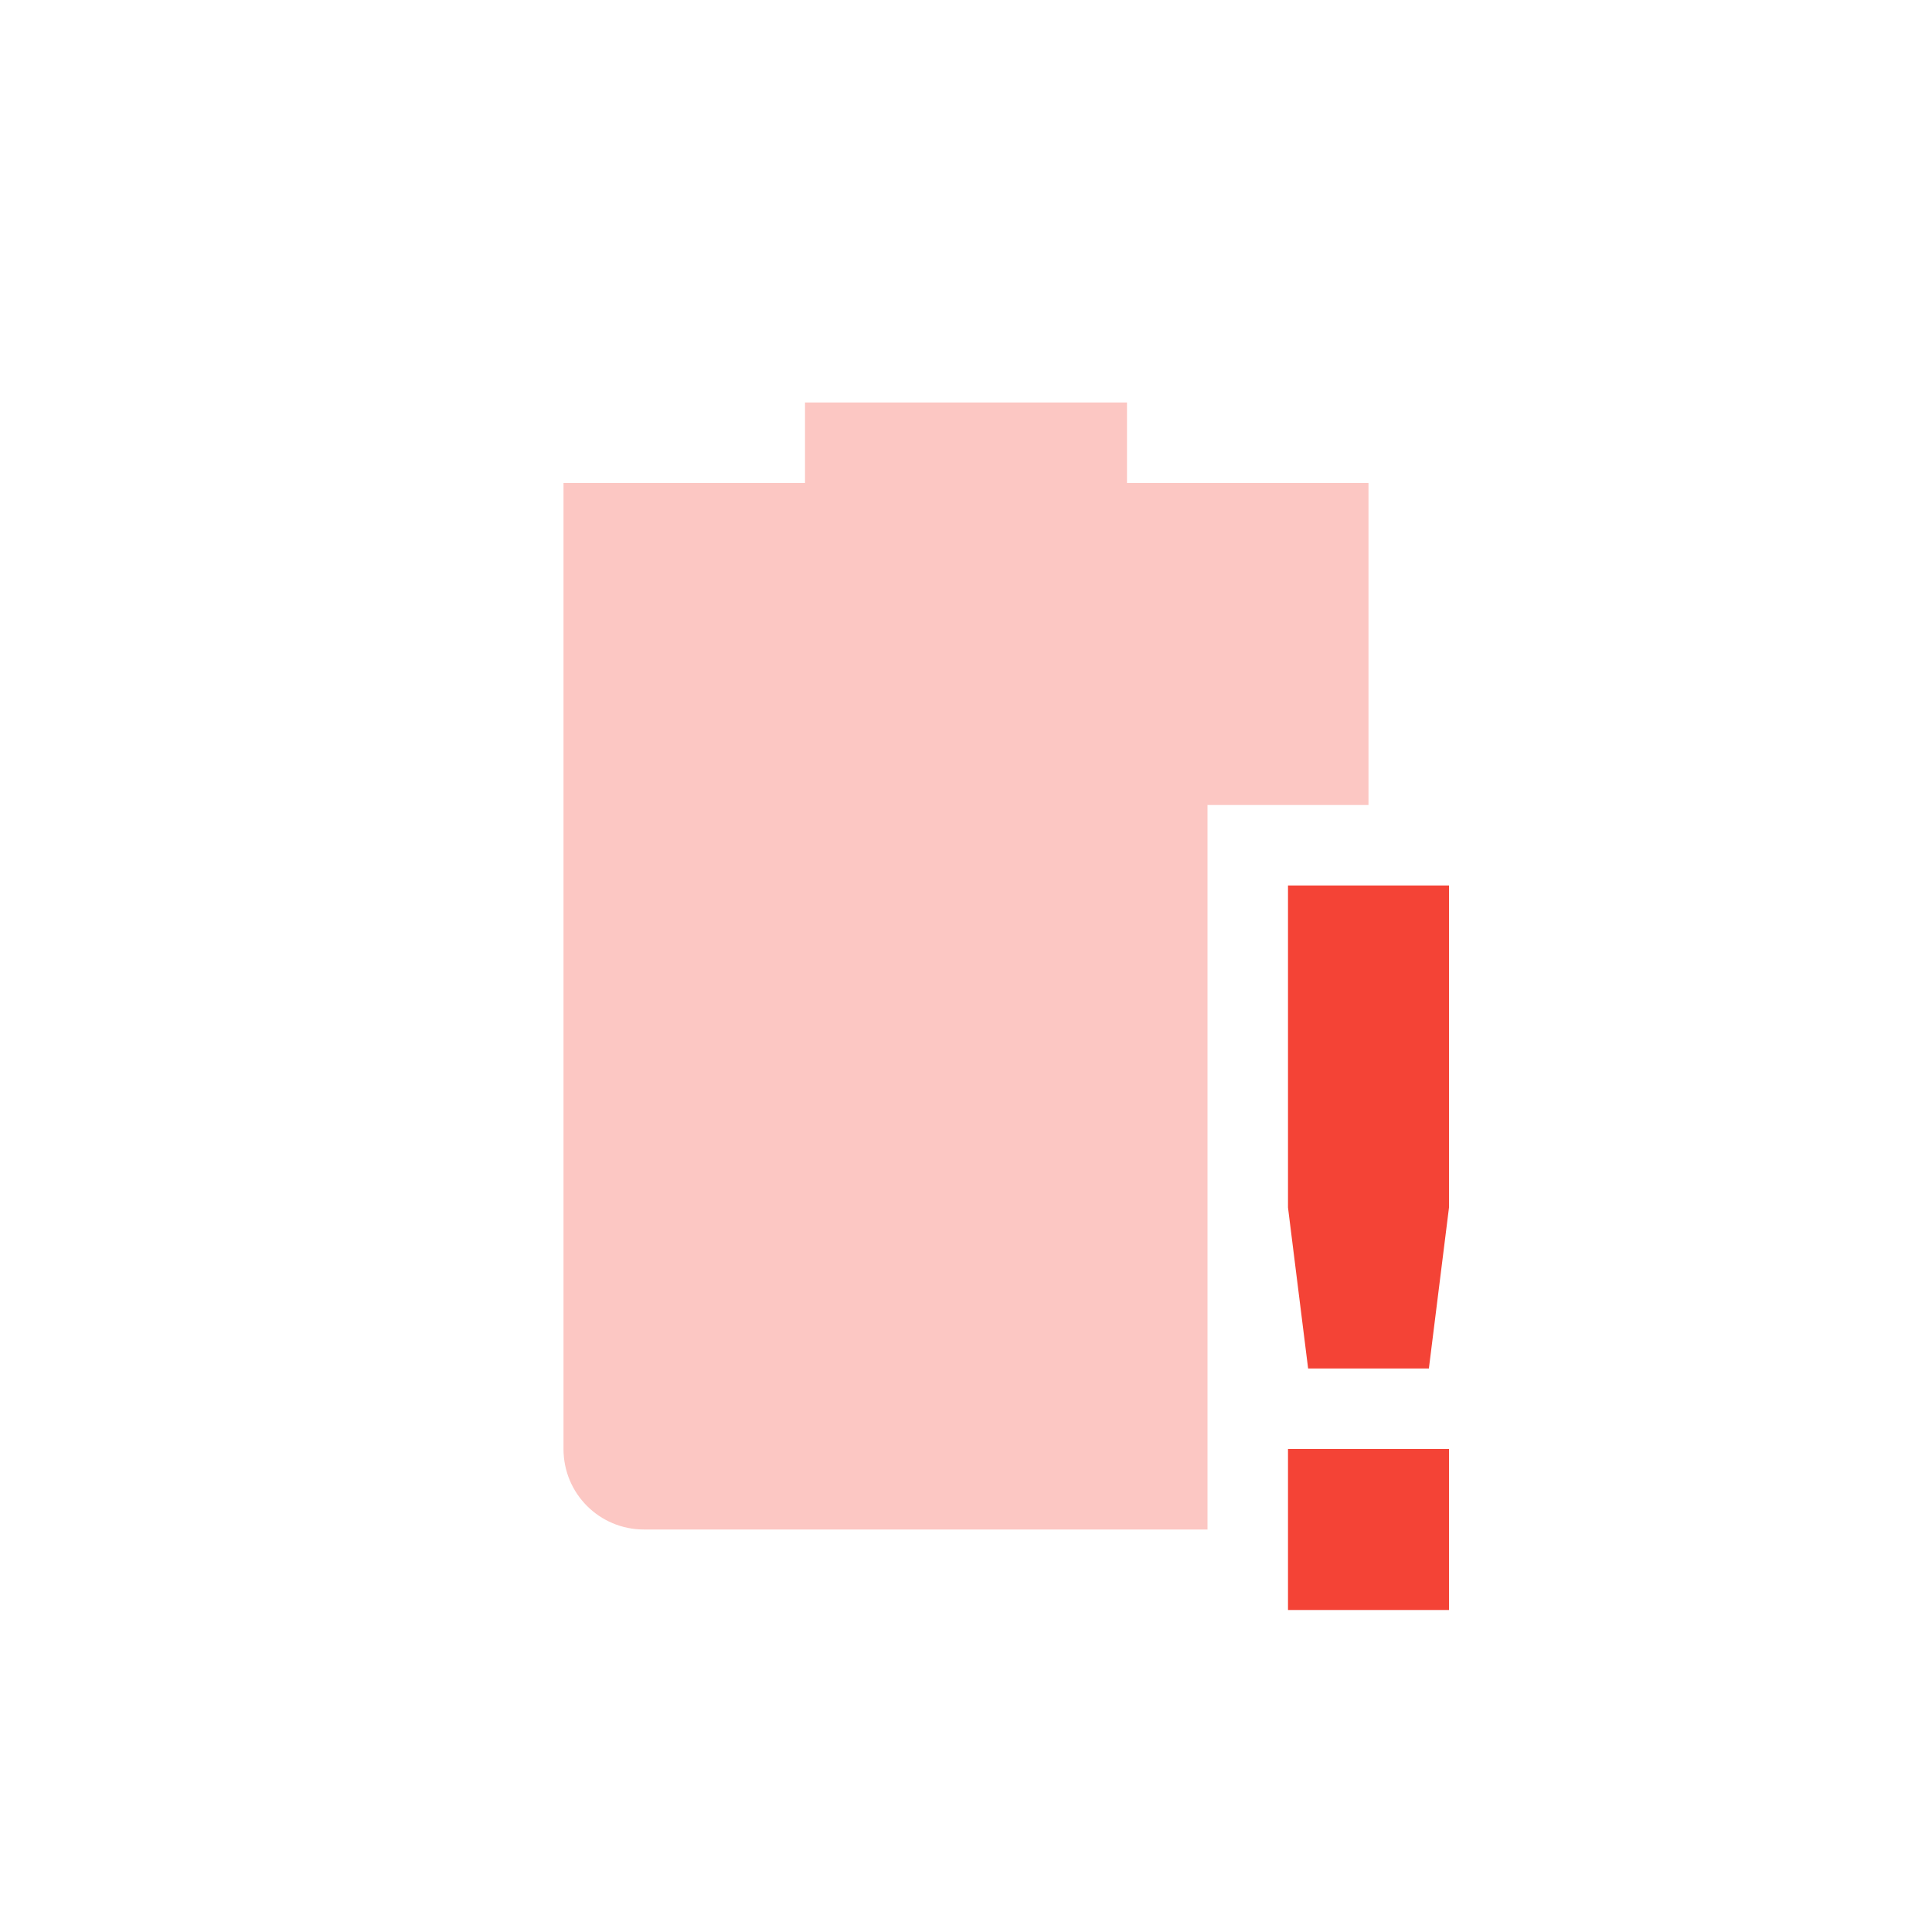
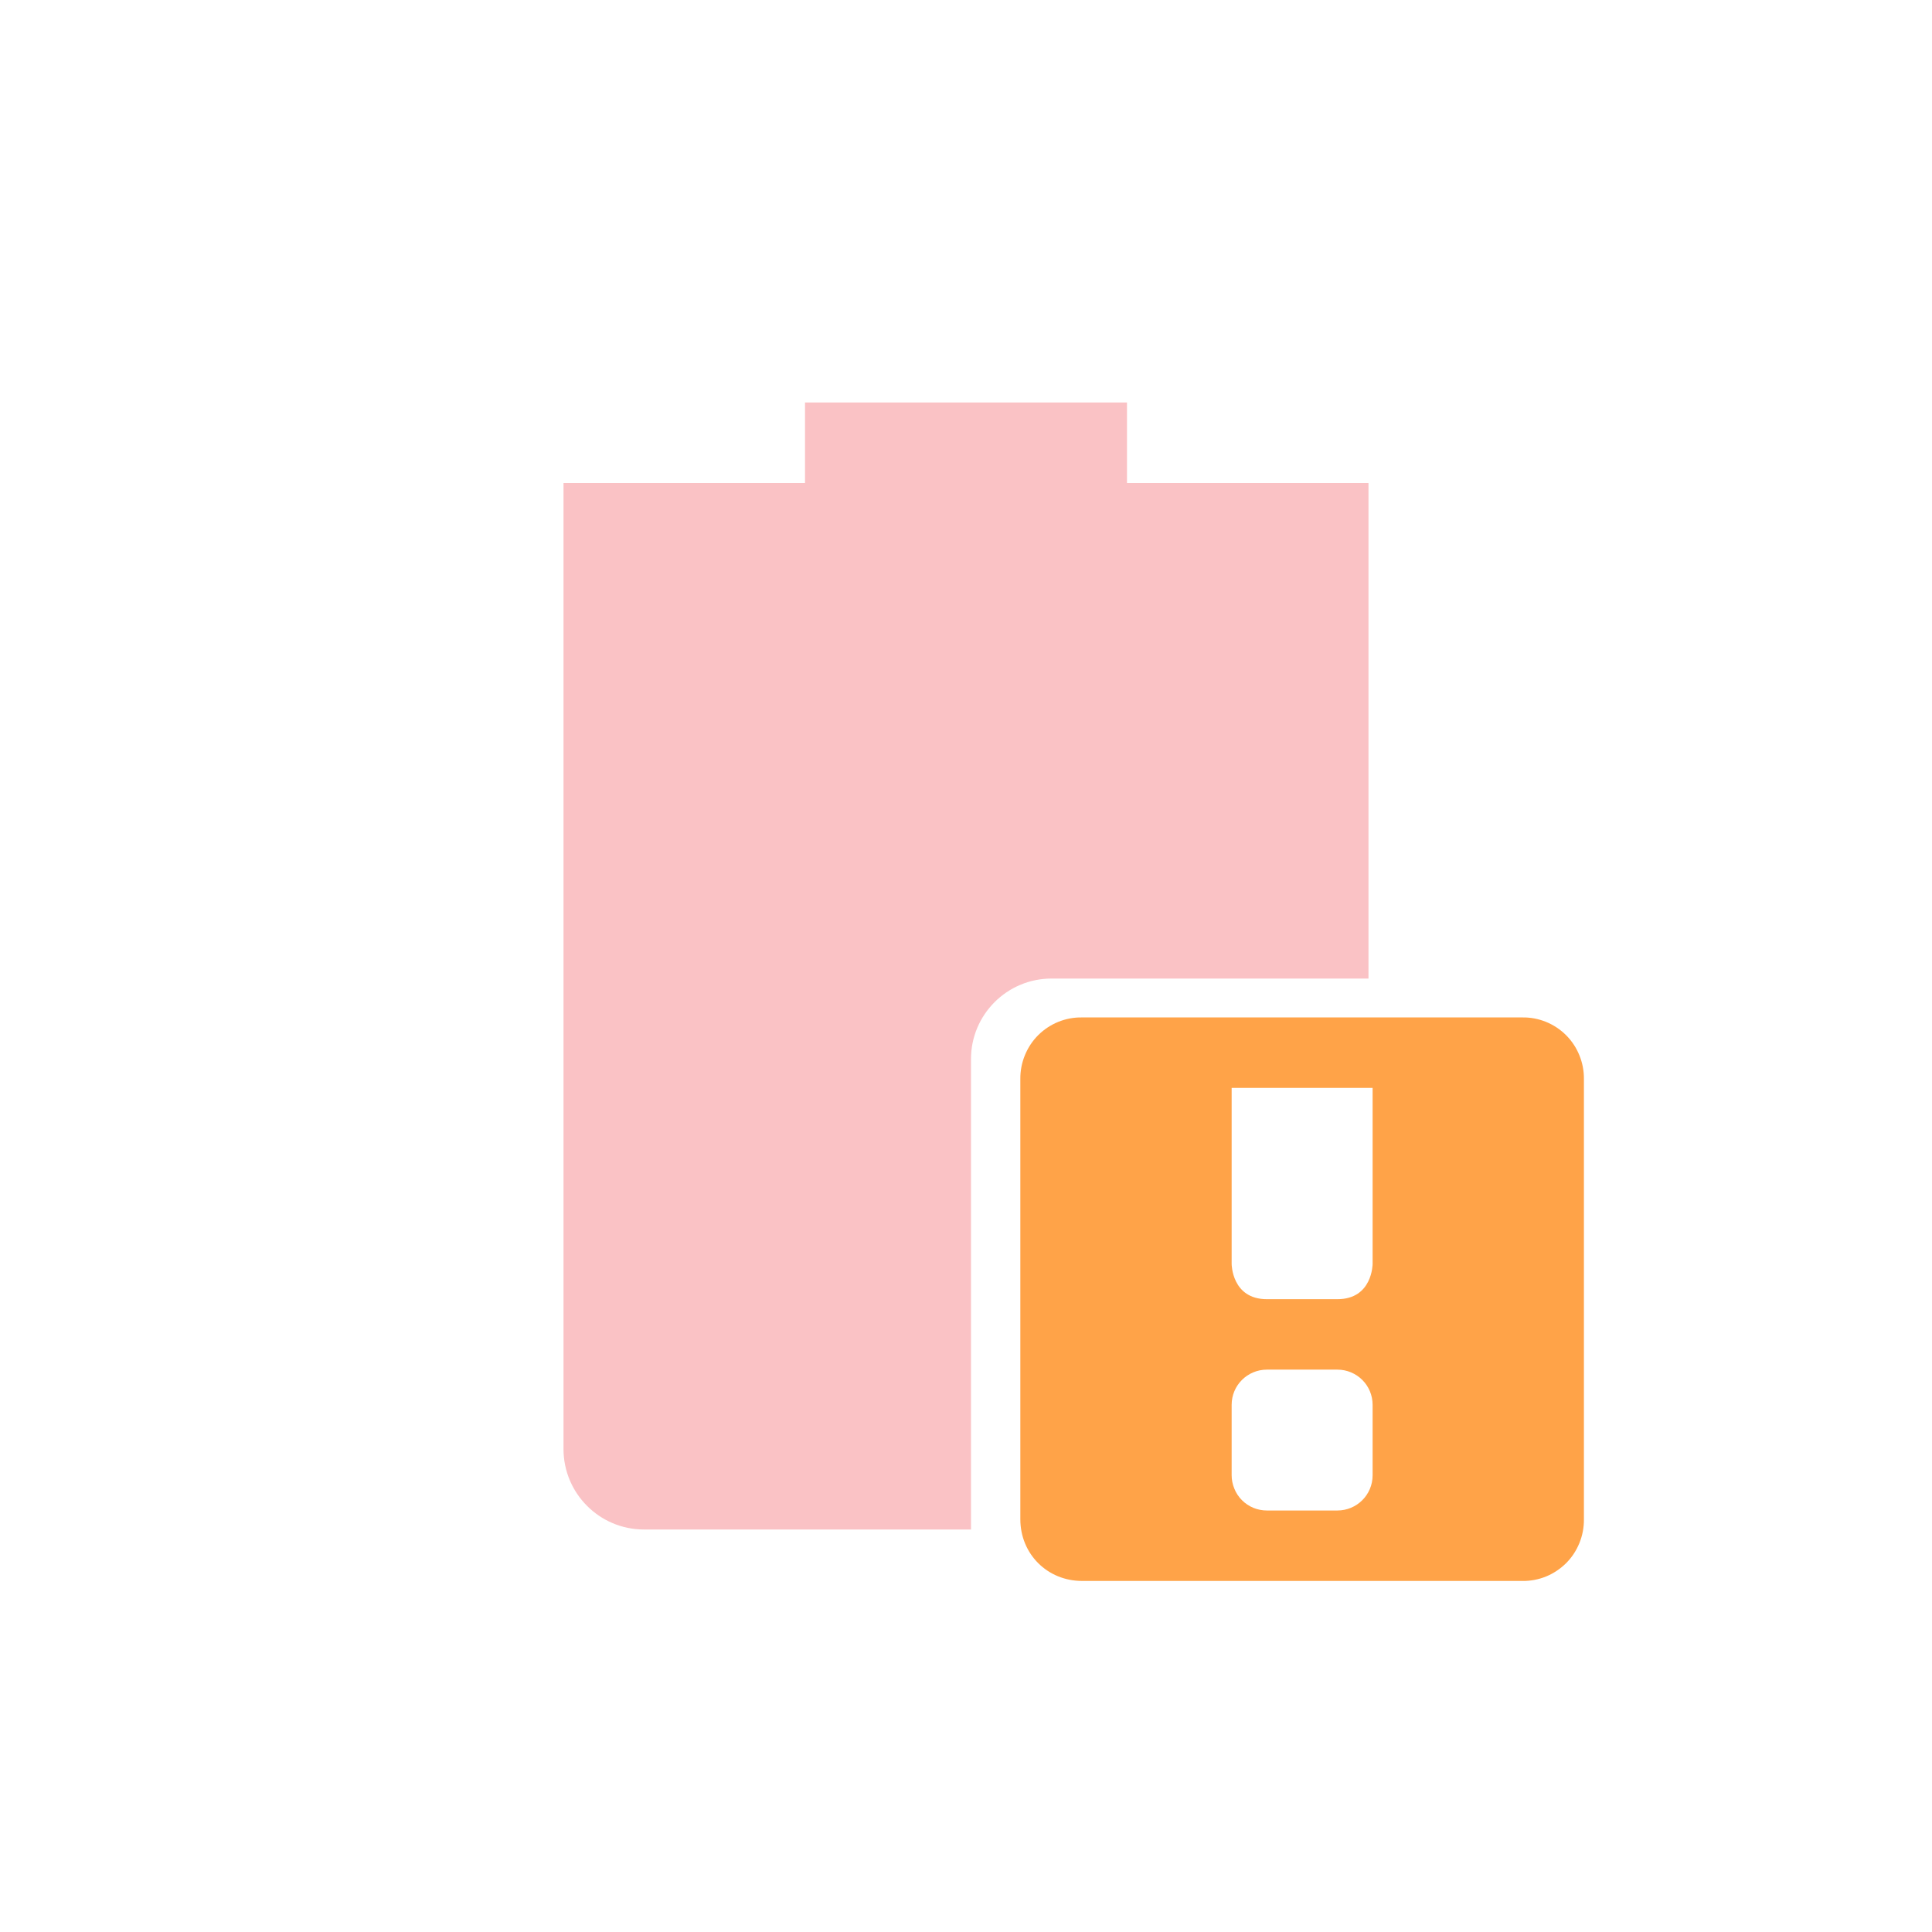
- <svg xmlns="http://www.w3.org/2000/svg" width="24" height="24" version="1.1">
+ <svg xmlns="http://www.w3.org/2000/svg" width="24" height="24" viewBox="0 0 24 24" fill="none">
+   <path opacity="0.3" fill-rule="evenodd" clip-rule="evenodd" d="M10 6V5H14V6H17V12.156H13.062C12.51 12.156 12.062 12.604 12.062 13.156V19H8C7.446 19 7 18.55 7 18V6H10Z" fill="url(#paint0_linear)" />
+   <path d="M13.441 12.639C13.34 12.637 13.24 12.656 13.146 12.694C13.053 12.732 12.968 12.788 12.896 12.86C12.825 12.931 12.769 13.016 12.731 13.11C12.693 13.203 12.674 13.303 12.675 13.404V18.873C12.675 19.304 13.011 19.639 13.441 19.639H18.91C19.011 19.641 19.111 19.622 19.205 19.584C19.298 19.546 19.383 19.489 19.455 19.418C19.526 19.347 19.582 19.262 19.62 19.168C19.658 19.075 19.677 18.974 19.676 18.873V13.404C19.677 13.303 19.658 13.203 19.62 13.11C19.582 13.016 19.526 12.931 19.455 12.86C19.383 12.788 19.298 12.732 19.205 12.694C19.111 12.656 19.011 12.637 18.91 12.639H13.441ZM15.3 13.514H17.051V15.701C17.051 15.701 17.051 16.139 16.613 16.139H15.738C15.3 16.139 15.3 15.701 15.3 15.701V13.514ZM15.738 17.014H16.613C16.855 17.014 17.051 17.209 17.051 17.451V18.327C17.051 18.569 16.855 18.764 16.613 18.764H15.738C15.681 18.764 15.624 18.753 15.57 18.731C15.517 18.709 15.469 18.677 15.428 18.636C15.388 18.596 15.355 18.547 15.334 18.494C15.312 18.441 15.3 18.384 15.3 18.327V17.451C15.3 17.209 15.496 17.014 15.738 17.014Z" fill="url(#paint1_linear)" />
  <defs>
-     <style id="current-color-scheme" type="text/css">
-    .ColorScheme-Text { color:#dfdfdf; } .ColorScheme-Highlight { color:#4285f4; } .ColorScheme-NeutralText { color:#ff9800; } .ColorScheme-PositiveText { color:#4caf50; } .ColorScheme-NegativeText { color:#f44336; }
-   </style>
+     <linearGradient id="paint0_linear" x1="7" y1="12" x2="17" y2="12" gradientUnits="userSpaceOnUse">
+       <stop stop-color="#ED333B" />
+     </linearGradient>
+     <linearGradient id="paint1_linear" x1="12.675" y1="16.139" x2="19.676" y2="16.139" gradientUnits="userSpaceOnUse">
+       <stop stop-color="#FFA348" />
+     </linearGradient>
  </defs>
-   <path style="opacity:0.3;fill:currentColor" class="ColorScheme-NegativeText" d="M 10,5 V 6 H 7 v 12 c 0,0.554 0.446,1 1,1 h 7 v -9 h 2 V 6 H 14 V 5 Z" />
-   <path style="fill:currentColor" class="ColorScheme-NegativeText" d="m 16,11 v 4 l 0.25,2 h 1.5 L 18,15 v -4 z m 0,7 v 2 h 2 v -2 z" />
</svg>
